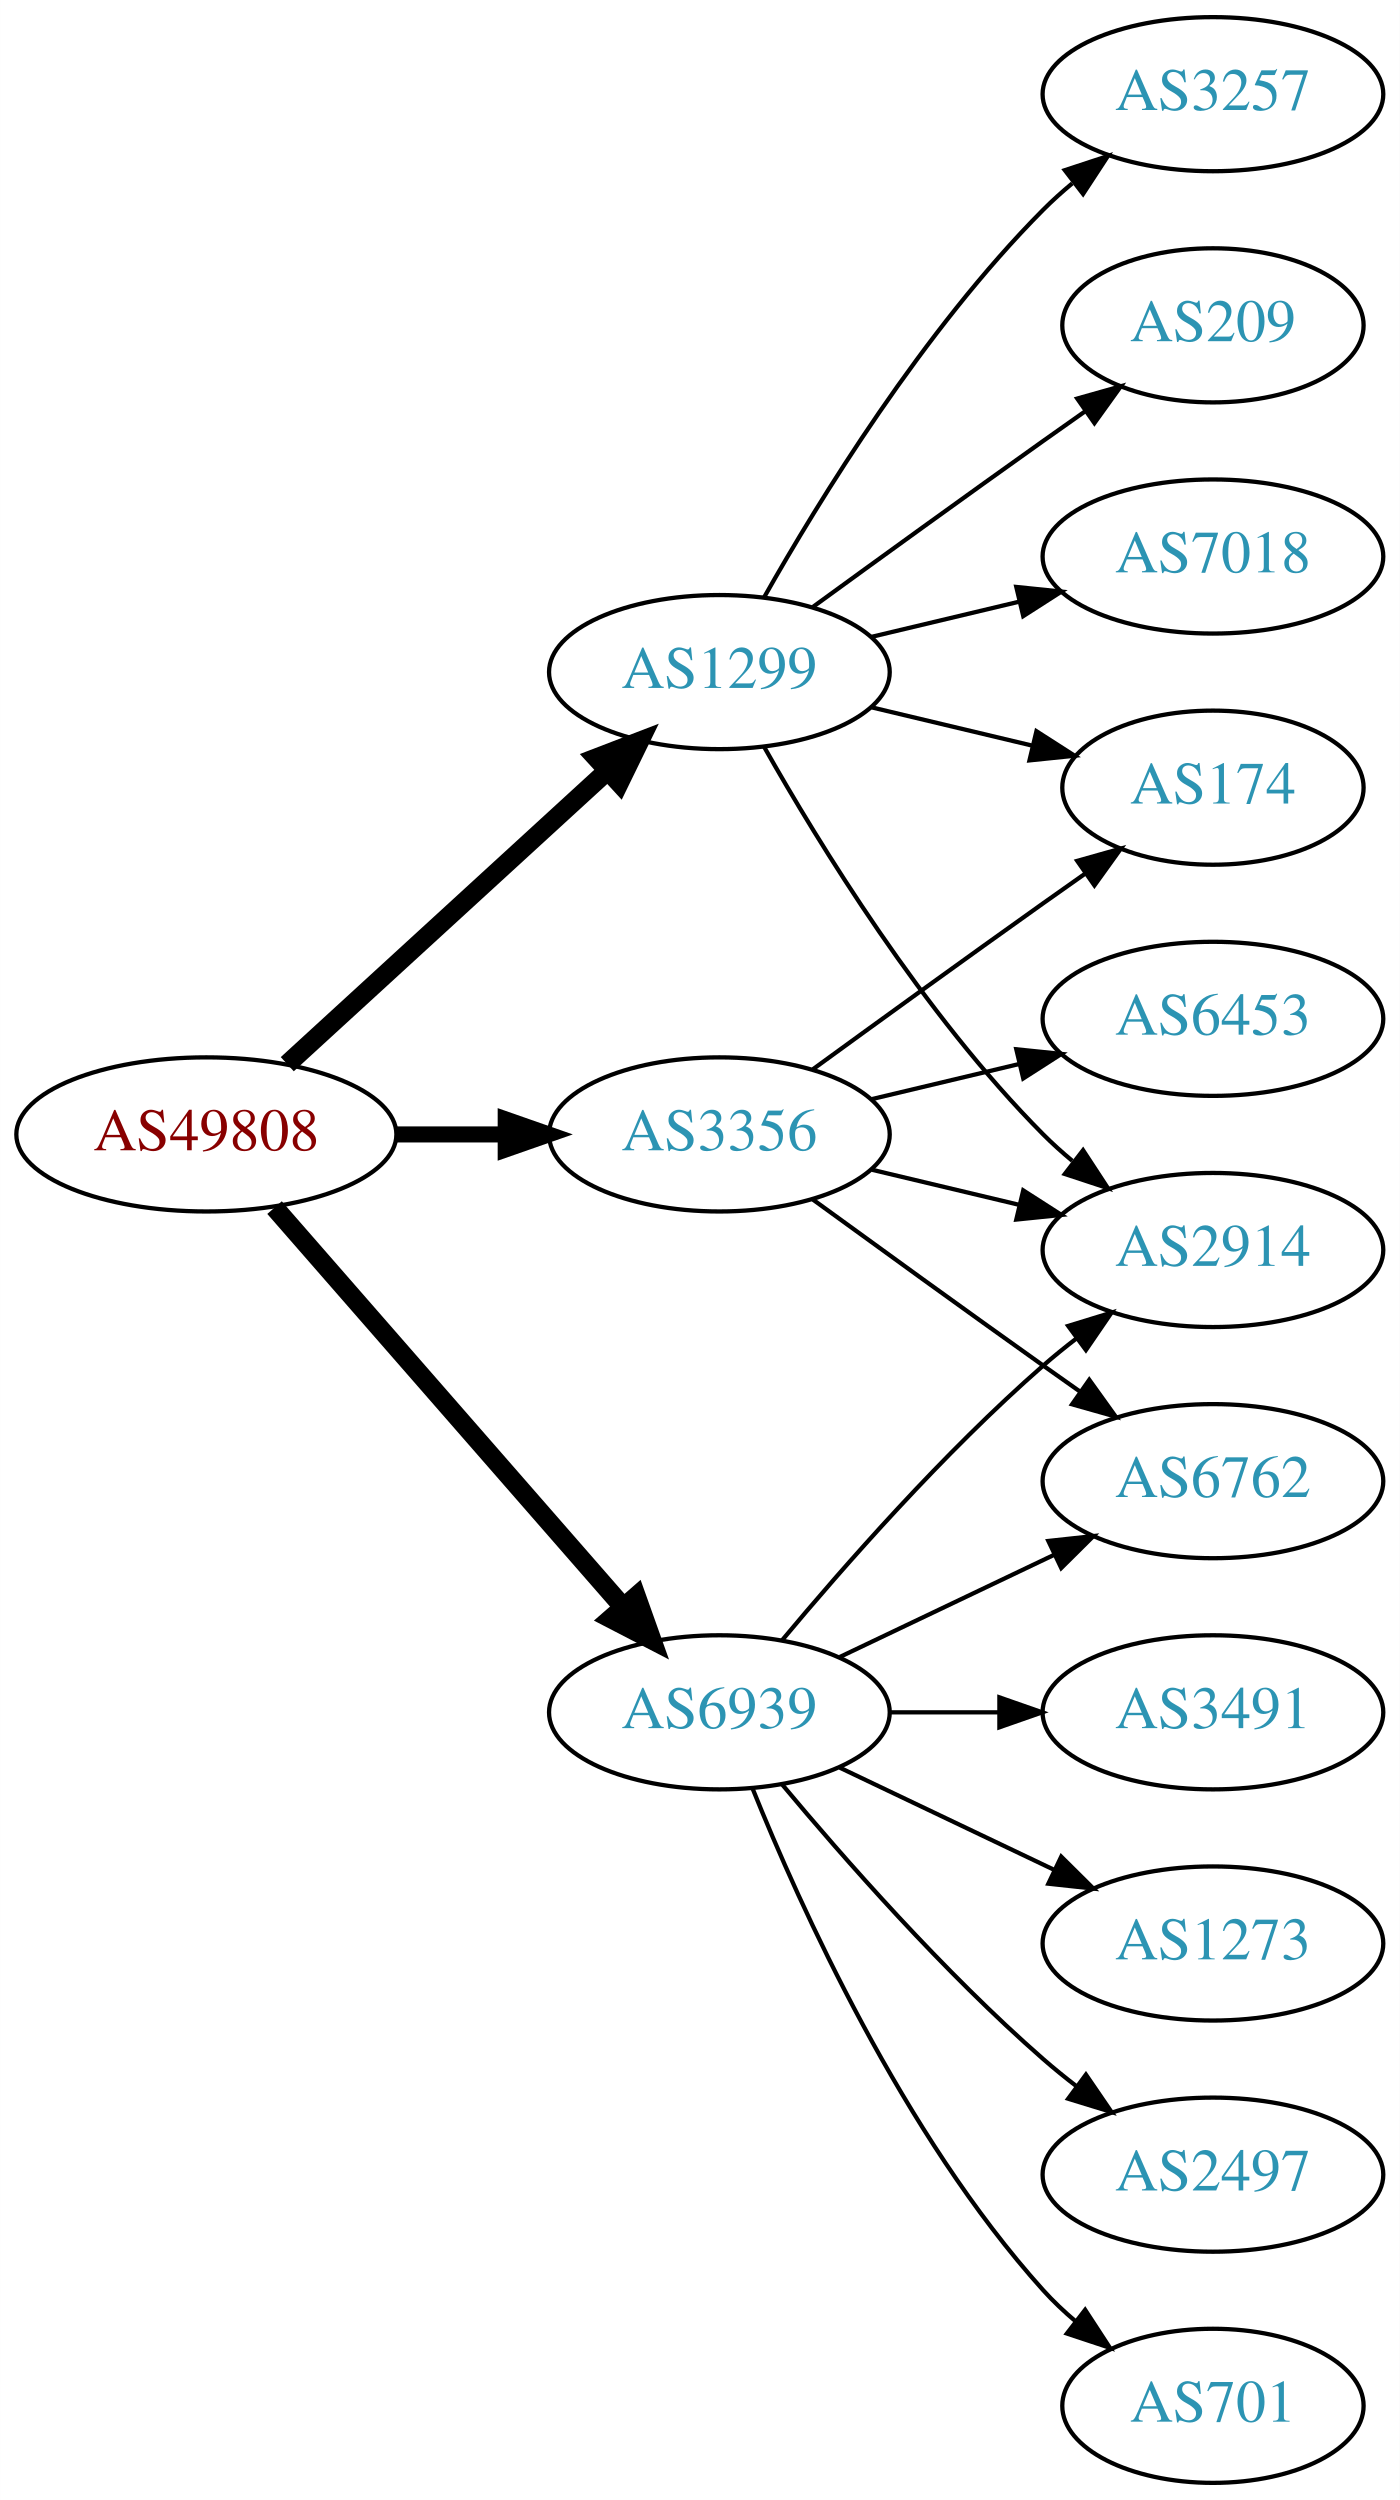
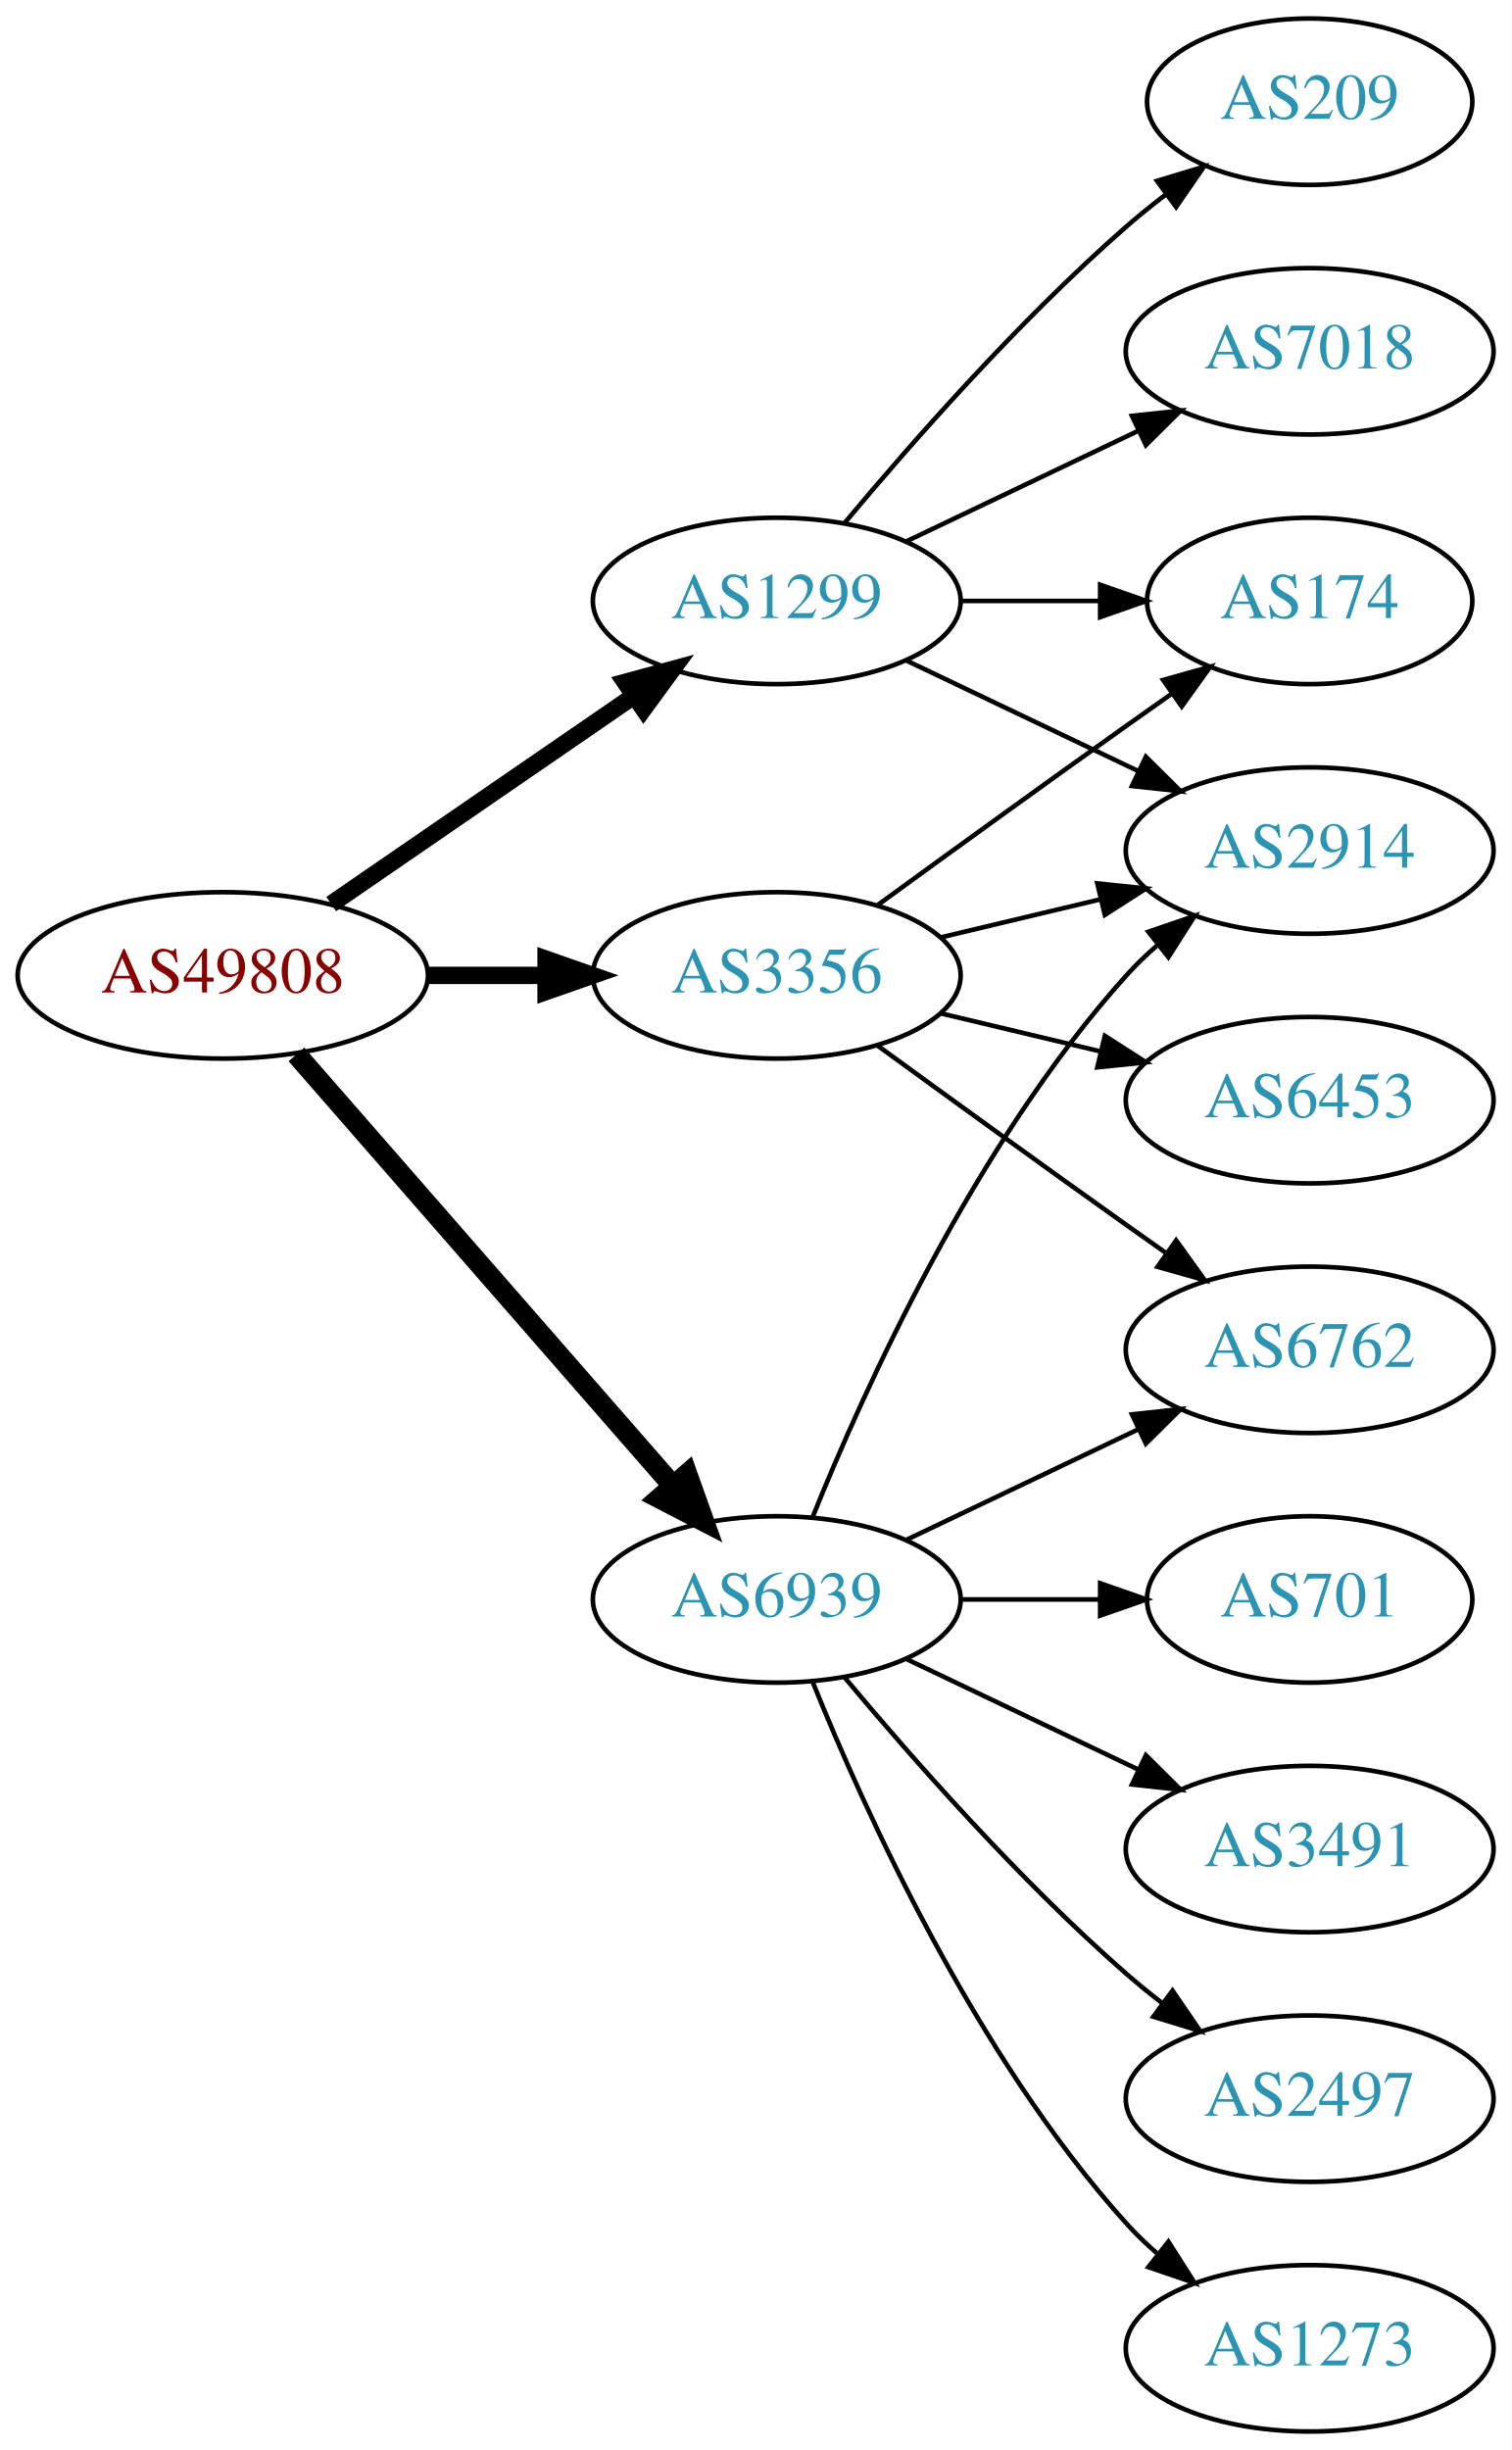
- <svg xmlns="http://www.w3.org/2000/svg" xmlns:xlink="http://www.w3.org/1999/xlink" width="327pt" height="584pt" viewBox="0.00 0.00 326.98 584.00">
-   <g id="graph0" class="graph" transform="scale(1 1) rotate(0) translate(4 580)">
-     <polygon fill="white" stroke="none" points="-4,4 -4,-580 322.978,-580 322.978,4 -4,4" />
+ <svg xmlns="http://www.w3.org/2000/svg" xmlns:xlink="http://www.w3.org/1999/xlink" width="327pt" height="530pt" viewBox="0.00 0.00 326.98 530.00">
+   <g id="graph0" class="graph" transform="scale(1 1) rotate(0) translate(4 526)">
+     <polygon fill="white" stroke="none" points="-4,4 -4,-526 322.978,-526 322.978,4 -4,4" />
    <g id="node1" class="node">
      <g id="a_node1">
        <a xlink:href="/asn/49808" xlink:title="AS49808 ~ POWERSPEED-AS [AT]">
          <ellipse fill="#ffffff" stroke="black" cx="44.196" cy="-315" rx="44.393" ry="18" />
          <text text-anchor="middle" x="44.196" y="-311.3" font-family="Times,serif" font-size="14.00" fill="#880000">AS49808</text>
        </a>
      </g>
    </g>
    <g id="node2" class="node">
      <g id="a_node2">
        <a xlink:href="/asn/1299" xlink:title="AS1299 ~ Telia Carrier [EU]">
-           <ellipse fill="#ffffff" stroke="black" cx="164.039" cy="-423" rx="39.794" ry="18" />
-           <text text-anchor="middle" x="164.039" y="-419.3" font-family="Times,serif" font-size="14.00" fill="#2c94b3">AS1299</text>
+           <ellipse fill="#ffffff" stroke="black" cx="164.039" cy="-396" rx="39.794" ry="18" />
+           <text text-anchor="middle" x="164.039" y="-392.3" font-family="Times,serif" font-size="14.00" fill="#2c94b3">AS1299</text>
        </a>
      </g>
    </g>
    <g id="edge1" class="edge">
-       <path fill="none" stroke="black" stroke-width="4.5" d="M63.094,-331.403C83.022,-349.667 115.38,-379.322 137.857,-399.921" />
-       <polygon fill="black" stroke="black" stroke-width="4.5" points="135.326,-402.943 145.359,-406.797 140.647,-397.137 135.326,-402.943" />
+       <path fill="none" stroke="black" stroke-width="3.75" d="M67.639,-330.426C86.22,-343.198 112.781,-361.455 133.161,-375.463" />
+       <polygon fill="black" stroke="black" stroke-width="3.75" points="131.251,-378.398 141.475,-381.178 135.216,-372.629 131.251,-378.398" />
    </g>
    <g id="node3" class="node">
      <g id="a_node3">
        <a xlink:href="/asn/3356" xlink:title="AS3356 ~ Level 3 Parent, LLC [US]">
          <ellipse fill="#ffffff" stroke="black" cx="164.039" cy="-315" rx="39.794" ry="18" />
          <text text-anchor="middle" x="164.039" y="-311.3" font-family="Times,serif" font-size="14.00" fill="#2c94b3">AS3356</text>
        </a>
      </g>
    </g>
    <g id="edge2" class="edge">
      <path fill="none" stroke="black" stroke-width="3.75" d="M88.407,-315C96.72,-315 105.482,-315 113.965,-315" />
      <polygon fill="black" stroke="black" stroke-width="3.75" points="114.123,-318.5 124.123,-315 114.123,-311.5 114.123,-318.5" />
    </g>
    <g id="node4" class="node">
      <g id="a_node4">
        <a xlink:href="/asn/6939" xlink:title="AS6939 ~ Hurricane Electric LLC [US]">
          <ellipse fill="#ffffff" stroke="black" cx="164.039" cy="-180" rx="39.794" ry="18" />
          <text text-anchor="middle" x="164.039" y="-176.3" font-family="Times,serif" font-size="14.00" fill="#2c94b3">AS6939</text>
        </a>
      </g>
    </g>
    <g id="edge3" class="edge">
      <path fill="none" stroke="black" stroke-width="4.5" d="M60.121,-297.902C80.663,-274.369 117.782,-231.845 141.379,-204.813" />
      <polygon fill="black" stroke="black" stroke-width="4.5" points="144.625,-207.082 148.235,-196.959 138.692,-201.903 144.625,-207.082" />
    </g>
    <g id="node5" class="node">
      <g id="a_node5">
        <a xlink:href="/asn/174" xlink:title="AS174 ~ Cogent Communications [US]">
          <ellipse fill="#ffffff" stroke="black" cx="279.332" cy="-396" rx="35.194" ry="18" />
          <text text-anchor="middle" x="279.332" y="-392.3" font-family="Times,serif" font-size="14.00" fill="#2c94b3">AS174</text>
        </a>
      </g>
    </g>
    <g id="edge4" class="edge">
-       <path fill="none" stroke="black" d="M199.646,-414.752C211.44,-411.942 224.745,-408.771 237.013,-405.847" />
-       <polygon fill="black" stroke="black" points="238.101,-409.186 247.018,-403.463 236.479,-402.376 238.101,-409.186" />
+       <path fill="none" stroke="black" d="M203.711,-396C213.416,-396 223.907,-396 233.87,-396" />
+       <polygon fill="black" stroke="black" points="234.006,-399.5 244.006,-396 234.006,-392.5 234.006,-399.5" />
    </g>
    <g id="node6" class="node">
      <g id="a_node6">
-         <a xlink:href="/asn/2914" xlink:title="AS2914 ~ NTT America, Inc. [US]">
-           <ellipse fill="#ffffff" stroke="black" cx="279.332" cy="-288" rx="39.794" ry="18" />
-           <text text-anchor="middle" x="279.332" y="-284.3" font-family="Times,serif" font-size="14.00" fill="#2c94b3">AS2914</text>
-         </a>
-       </g>
-     </g>
-     <g id="edge5" class="edge">
-       <path fill="none" stroke="black" d="M174.498,-405.51C187.28,-382.904 211.712,-343.114 239.685,-315 241.796,-312.879 244.092,-310.812 246.477,-308.829" />
-       <polygon fill="black" stroke="black" points="248.993,-311.31 254.793,-302.444 244.73,-305.758 248.993,-311.31" />
-     </g>
-     <g id="node7" class="node">
-       <g id="a_node7">
-         <a xlink:href="/asn/3257" xlink:title="AS3257 ~ GTT [DE]">
-           <ellipse fill="#ffffff" stroke="black" cx="279.332" cy="-558" rx="39.794" ry="18" />
-           <text text-anchor="middle" x="279.332" y="-554.3" font-family="Times,serif" font-size="14.00" fill="#2c94b3">AS3257</text>
-         </a>
-       </g>
-     </g>
-     <g id="edge6" class="edge">
-       <path fill="none" stroke="black" d="M174.498,-440.49C187.28,-463.096 211.712,-502.886 239.685,-531 241.796,-533.121 244.092,-535.188 246.477,-537.171" />
-       <polygon fill="black" stroke="black" points="244.73,-540.242 254.793,-543.556 248.993,-534.69 244.73,-540.242" />
-     </g>
-     <g id="node8" class="node">
-       <g id="a_node8">
        <a xlink:href="/asn/209" xlink:title="AS209 ~ CenturyLink Communications, LLC [US]">
          <ellipse fill="#ffffff" stroke="black" cx="279.332" cy="-504" rx="35.194" ry="18" />
          <text text-anchor="middle" x="279.332" y="-500.3" font-family="Times,serif" font-size="14.00" fill="#2c94b3">AS209</text>
        </a>
      </g>
    </g>
-     <g id="edge7" class="edge">
-       <path fill="none" stroke="black" d="M185.887,-438.222C200.821,-449.091 221.435,-464.025 239.685,-477 242.895,-479.282 246.264,-481.661 249.619,-484.018" />
-       <polygon fill="black" stroke="black" points="247.631,-486.899 257.83,-489.77 251.647,-481.166 247.631,-486.899" />
+     <g id="edge5" class="edge">
+       <path fill="none" stroke="black" d="M178.669,-412.817C192.951,-429.929 216.498,-456.745 239.685,-477 242.355,-479.332 245.228,-481.648 248.158,-483.886" />
+       <polygon fill="black" stroke="black" points="246.309,-486.87 256.449,-489.939 250.436,-481.216 246.309,-486.87" />
    </g>
-     <g id="node9" class="node">
-       <g id="a_node9">
+     <g id="node7" class="node">
+       <g id="a_node7">
        <a xlink:href="/asn/7018" xlink:title="AS7018 ~ AT&amp;T Services, Inc. [US]">
          <ellipse fill="#ffffff" stroke="black" cx="279.332" cy="-450" rx="39.794" ry="18" />
          <text text-anchor="middle" x="279.332" y="-446.3" font-family="Times,serif" font-size="14.00" fill="#2c94b3">AS7018</text>
        </a>
      </g>
    </g>
-     <g id="edge8" class="edge">
-       <path fill="none" stroke="black" d="M199.646,-431.248C210.517,-433.838 222.671,-436.735 234.114,-439.462" />
-       <polygon fill="black" stroke="black" points="233.397,-442.889 243.936,-441.803 235.02,-436.08 233.397,-442.889" />
+     <g id="edge6" class="edge">
+       <path fill="none" stroke="black" d="M192.175,-408.934C207.169,-416.081 225.99,-425.052 242.213,-432.785" />
+       <polygon fill="black" stroke="black" points="240.884,-436.028 251.417,-437.171 243.895,-429.709 240.884,-436.028" />
+     </g>
+     <g id="node8" class="node">
+       <g id="a_node8">
+         <a xlink:href="/asn/2914" xlink:title="AS2914 ~ NTT America, Inc. [US]">
+           <ellipse fill="#ffffff" stroke="black" cx="279.332" cy="-342" rx="39.794" ry="18" />
+           <text text-anchor="middle" x="279.332" y="-338.3" font-family="Times,serif" font-size="14.00" fill="#2c94b3">AS2914</text>
+         </a>
+       </g>
+     </g>
+     <g id="edge7" class="edge">
+       <path fill="none" stroke="black" d="M192.175,-383.066C207.169,-375.919 225.99,-366.948 242.213,-359.215" />
+       <polygon fill="black" stroke="black" points="243.895,-362.291 251.417,-354.829 240.884,-355.972 243.895,-362.291" />
    </g>
    <g id="edge9" class="edge">
      <path fill="none" stroke="black" d="M185.887,-330.222C200.821,-341.091 221.435,-356.025 239.685,-369 242.895,-371.282 246.264,-373.661 249.619,-376.018" />
      <polygon fill="black" stroke="black" points="247.631,-378.899 257.83,-381.77 251.647,-373.166 247.631,-378.899" />
    </g>
    <g id="edge10" class="edge">
+       <path fill="none" stroke="black" d="M199.646,-323.248C210.517,-325.838 222.671,-328.735 234.114,-331.462" />
+       <polygon fill="black" stroke="black" points="233.397,-334.889 243.936,-333.803 235.02,-328.08 233.397,-334.889" />
+     </g>
+     <g id="node9" class="node">
+       <g id="a_node9">
+         <a xlink:href="/asn/6453" xlink:title="AS6453 ~ TATA COMMUNICATIONS (AMERICA) INC [US]">
+           <ellipse fill="#ffffff" stroke="black" cx="279.332" cy="-288" rx="39.794" ry="18" />
+           <text text-anchor="middle" x="279.332" y="-284.3" font-family="Times,serif" font-size="14.00" fill="#2c94b3">AS6453</text>
+         </a>
+       </g>
+     </g>
+     <g id="edge8" class="edge">
      <path fill="none" stroke="black" d="M199.646,-306.752C210.517,-304.162 222.671,-301.265 234.114,-298.538" />
      <polygon fill="black" stroke="black" points="235.02,-301.92 243.936,-296.197 233.397,-295.111 235.02,-301.92" />
    </g>
    <g id="node10" class="node">
      <g id="a_node10">
        <a xlink:href="/asn/6762" xlink:title="AS6762 ~ TELECOM ITALIA SPARKLE S.p.A. [IT]">
          <ellipse fill="#ffffff" stroke="black" cx="279.332" cy="-234" rx="39.794" ry="18" />
          <text text-anchor="middle" x="279.332" y="-230.3" font-family="Times,serif" font-size="14.00" fill="#2c94b3">AS6762</text>
        </a>
      </g>
    </g>
    <g id="edge11" class="edge">
      <path fill="none" stroke="black" d="M185.887,-299.778C200.821,-288.909 221.435,-273.975 239.685,-261 242.506,-258.995 245.449,-256.915 248.397,-254.841" />
      <polygon fill="black" stroke="black" points="250.443,-257.681 256.621,-249.074 246.424,-251.95 250.443,-257.681" />
    </g>
-     <g id="node11" class="node">
-       <g id="a_node11">
-         <a xlink:href="/asn/6453" xlink:title="AS6453 ~ TATA COMMUNICATIONS (AMERICA) INC [US]">
-           <ellipse fill="#ffffff" stroke="black" cx="279.332" cy="-342" rx="39.794" ry="18" />
-           <text text-anchor="middle" x="279.332" y="-338.3" font-family="Times,serif" font-size="14.00" fill="#2c94b3">AS6453</text>
-         </a>
-       </g>
-     </g>
-     <g id="edge12" class="edge">
-       <path fill="none" stroke="black" d="M199.646,-323.248C210.517,-325.838 222.671,-328.735 234.114,-331.462" />
-       <polygon fill="black" stroke="black" points="233.397,-334.889 243.936,-333.803 235.02,-328.08 233.397,-334.889" />
+     <g id="edge13" class="edge">
+       <path fill="none" stroke="black" d="M171.786,-197.787C182.837,-225.243 206.891,-278.578 239.685,-315 241.688,-317.224 243.906,-319.363 246.239,-321.397" />
+       <polygon fill="black" stroke="black" points="244.437,-324.433 254.458,-327.873 248.769,-318.935 244.437,-324.433" />
    </g>
    <g id="edge16" class="edge">
-       <path fill="none" stroke="black" d="M178.669,-196.817C192.951,-213.929 216.498,-240.745 239.685,-261 242.151,-263.154 244.789,-265.294 247.487,-267.372" />
-       <polygon fill="black" stroke="black" points="245.512,-270.264 255.641,-273.37 249.66,-264.625 245.512,-270.264" />
-     </g>
-     <g id="edge15" class="edge">
      <path fill="none" stroke="black" d="M192.175,-192.934C207.169,-200.081 225.99,-209.052 242.213,-216.785" />
      <polygon fill="black" stroke="black" points="240.884,-220.028 251.417,-221.171 243.895,-213.709 240.884,-220.028" />
    </g>
-     <g id="node12" class="node">
-       <g id="a_node12">
-         <a xlink:href="/asn/1273" xlink:title="AS1273 ~ Vodafone Group PLC [EU]">
-           <ellipse fill="#ffffff" stroke="black" cx="279.332" cy="-126" rx="39.794" ry="18" />
-           <text text-anchor="middle" x="279.332" y="-122.3" font-family="Times,serif" font-size="14.00" fill="#2c94b3">AS1273</text>
-         </a>
-       </g>
-     </g>
-     <g id="edge13" class="edge">
-       <path fill="none" stroke="black" d="M192.175,-167.066C207.169,-159.919 225.99,-150.948 242.213,-143.215" />
-       <polygon fill="black" stroke="black" points="243.895,-146.291 251.417,-138.829 240.884,-139.972 243.895,-146.291" />
-     </g>
-     <g id="node13" class="node">
-       <g id="a_node13">
+     <g id="node11" class="node">
+       <g id="a_node11">
        <a xlink:href="/asn/2497" xlink:title="AS2497 ~ Internet Initiative Japan Inc. [JP]">
          <ellipse fill="#ffffff" stroke="black" cx="279.332" cy="-72" rx="39.794" ry="18" />
          <text text-anchor="middle" x="279.332" y="-68.3" font-family="Times,serif" font-size="14.00" fill="#2c94b3">AS2497</text>
        </a>
      </g>
    </g>
-     <g id="edge14" class="edge">
+     <g id="edge12" class="edge">
      <path fill="none" stroke="black" d="M178.669,-163.183C192.951,-146.071 216.498,-119.255 239.685,-99 242.151,-96.846 244.789,-94.706 247.487,-92.628" />
      <polygon fill="black" stroke="black" points="249.66,-95.375 255.641,-86.63 245.512,-89.736 249.66,-95.375" />
    </g>
+     <g id="node12" class="node">
+       <g id="a_node12">
+         <a xlink:href="/asn/1273" xlink:title="AS1273 ~ Vodafone Group PLC [EU]">
+           <ellipse fill="#ffffff" stroke="black" cx="279.332" cy="-18" rx="39.794" ry="18" />
+           <text text-anchor="middle" x="279.332" y="-14.3" font-family="Times,serif" font-size="14.00" fill="#2c94b3">AS1273</text>
+         </a>
+       </g>
+     </g>
+     <g id="edge14" class="edge">
+       <path fill="none" stroke="black" d="M171.786,-162.213C182.837,-134.757 206.891,-81.422 239.685,-45 241.688,-42.776 243.906,-40.637 246.239,-38.603" />
+       <polygon fill="black" stroke="black" points="248.769,-41.065 254.458,-32.127 244.437,-35.567 248.769,-41.065" />
+     </g>
+     <g id="node13" class="node">
+       <g id="a_node13">
+         <a xlink:href="/asn/701" xlink:title="AS701 ~ UUNET [US]">
+           <ellipse fill="#ffffff" stroke="black" cx="279.332" cy="-180" rx="35.194" ry="18" />
+           <text text-anchor="middle" x="279.332" y="-176.3" font-family="Times,serif" font-size="14.00" fill="#2c94b3">AS701</text>
+         </a>
+       </g>
+     </g>
+     <g id="edge15" class="edge">
+       <path fill="none" stroke="black" d="M203.711,-180C213.416,-180 223.907,-180 233.87,-180" />
+       <polygon fill="black" stroke="black" points="234.006,-183.5 244.006,-180 234.006,-176.5 234.006,-183.5" />
+     </g>
    <g id="node14" class="node">
      <g id="a_node14">
-         <a xlink:href="/asn/701" xlink:title="AS701 ~ UUNET [US]">
-           <ellipse fill="#ffffff" stroke="black" cx="279.332" cy="-18" rx="35.194" ry="18" />
-           <text text-anchor="middle" x="279.332" y="-14.3" font-family="Times,serif" font-size="14.00" fill="#2c94b3">AS701</text>
+         <a xlink:href="/asn/3491" xlink:title="AS3491 ~ PCCW Global, Inc. [US]">
+           <ellipse fill="#ffffff" stroke="black" cx="279.332" cy="-126" rx="39.794" ry="18" />
+           <text text-anchor="middle" x="279.332" y="-122.3" font-family="Times,serif" font-size="14.00" fill="#2c94b3">AS3491</text>
        </a>
      </g>
    </g>
    <g id="edge17" class="edge">
-       <path fill="none" stroke="black" d="M171.786,-162.213C182.837,-134.757 206.891,-81.422 239.685,-45 242.001,-42.428 244.606,-39.969 247.341,-37.657" />
-       <polygon fill="black" stroke="black" points="249.479,-40.428 255.264,-31.552 245.207,-34.883 249.479,-40.428" />
-     </g>
-     <g id="node15" class="node">
-       <g id="a_node15">
-         <a xlink:href="/asn/3491" xlink:title="AS3491 ~ PCCW Global, Inc. [US]">
-           <ellipse fill="#ffffff" stroke="black" cx="279.332" cy="-180" rx="39.794" ry="18" />
-           <text text-anchor="middle" x="279.332" y="-176.3" font-family="Times,serif" font-size="14.00" fill="#2c94b3">AS3491</text>
-         </a>
-       </g>
-     </g>
-     <g id="edge18" class="edge">
-       <path fill="none" stroke="black" d="M203.711,-180C211.914,-180 220.678,-180 229.21,-180" />
-       <polygon fill="black" stroke="black" points="229.449,-183.5 239.449,-180 229.449,-176.5 229.449,-183.5" />
+       <path fill="none" stroke="black" d="M192.175,-167.066C207.169,-159.919 225.99,-150.948 242.213,-143.215" />
+       <polygon fill="black" stroke="black" points="243.895,-146.291 251.417,-138.829 240.884,-139.972 243.895,-146.291" />
    </g>
  </g>
</svg>
